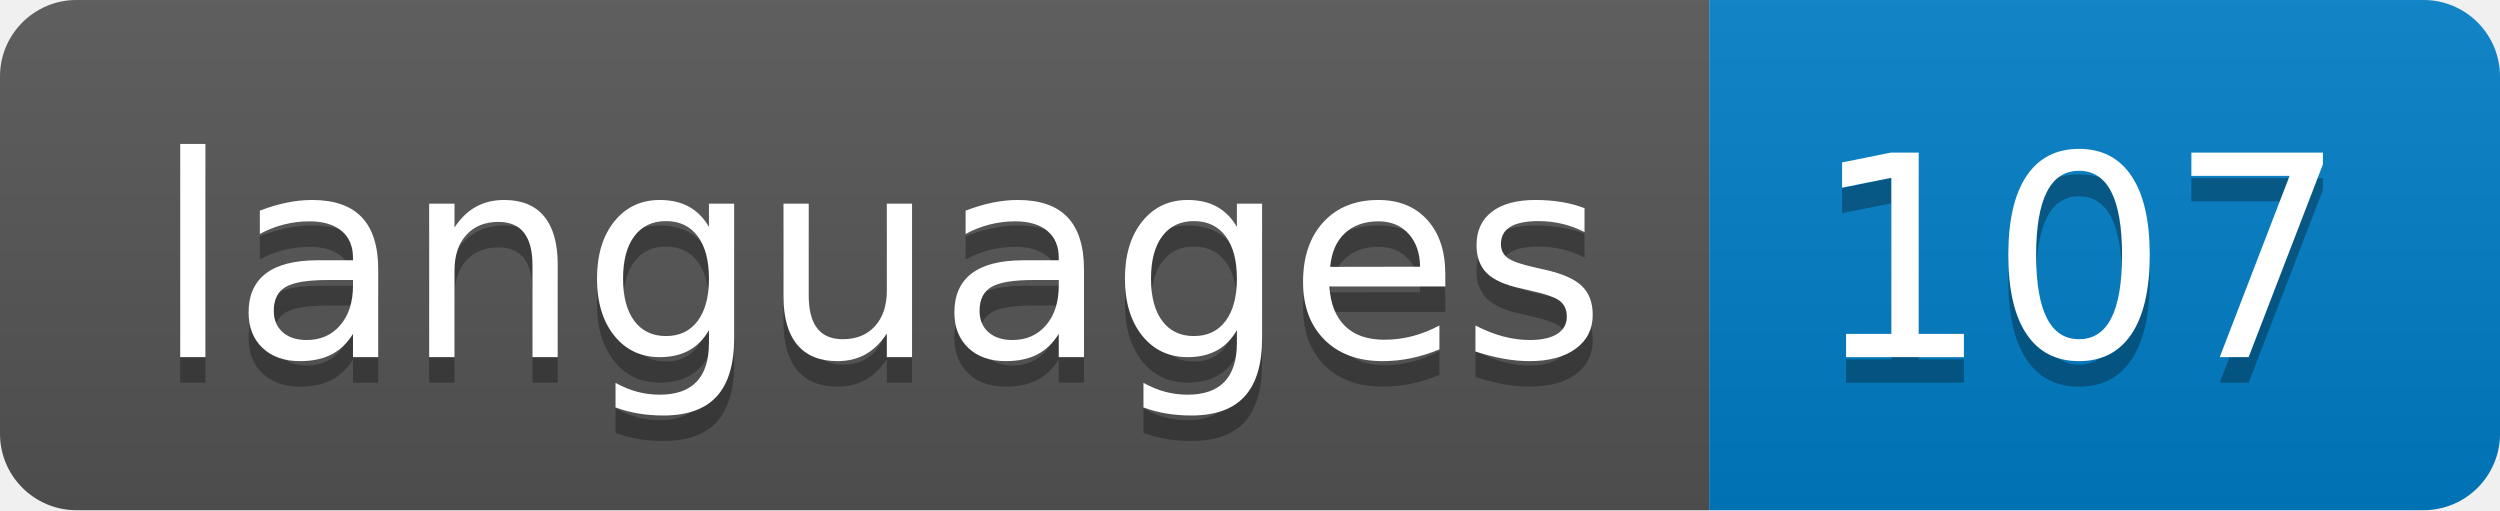
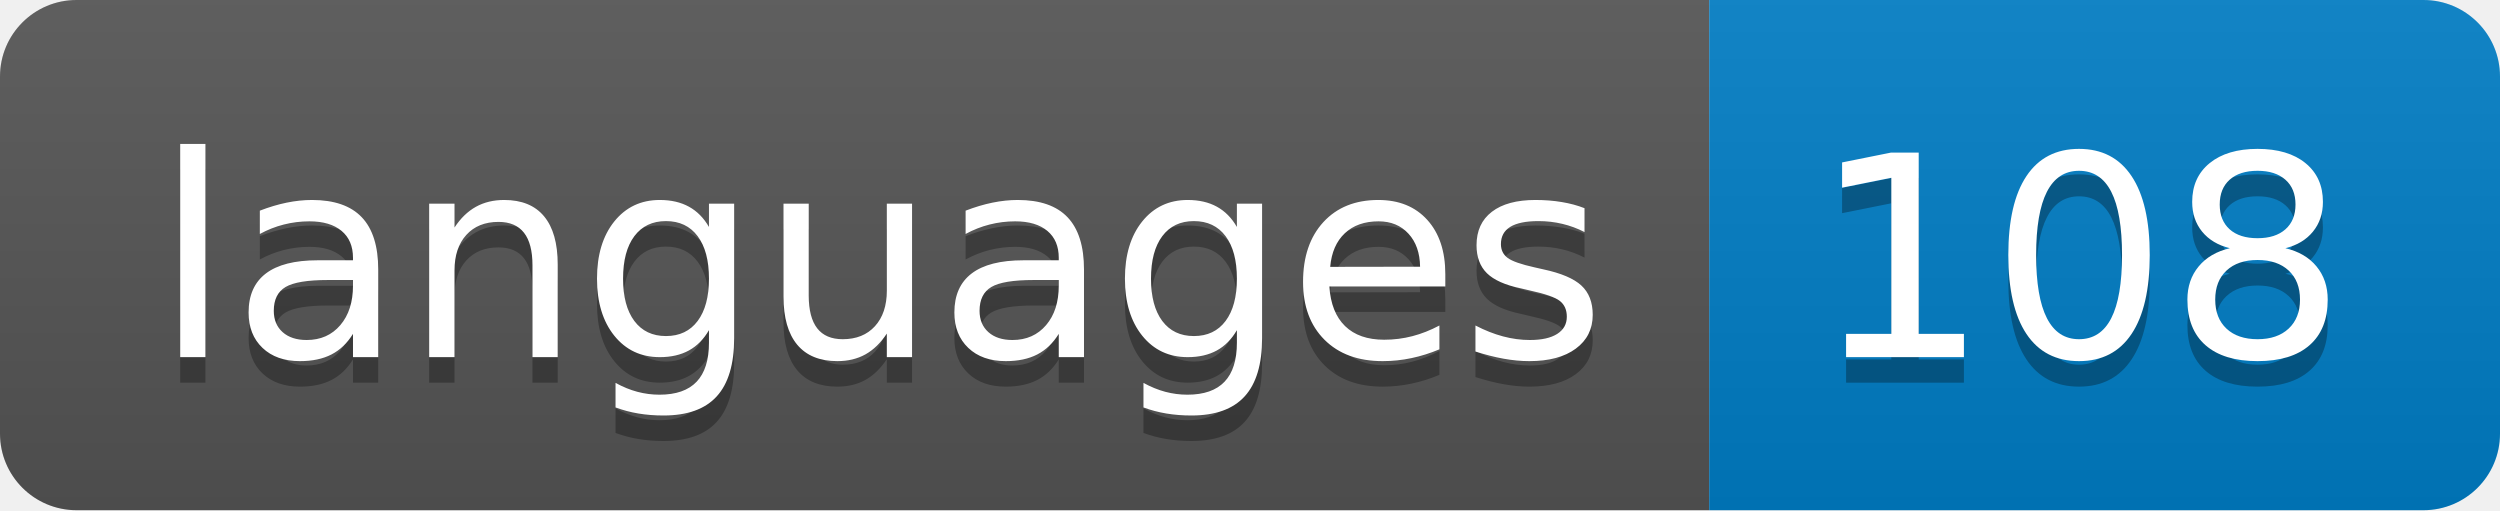
- <svg xmlns="http://www.w3.org/2000/svg" width="98" height="20" role="img" aria-label="languages: 107">
+ <svg xmlns="http://www.w3.org/2000/svg" width="98" height="20" role="img" aria-label="languages: 108">
  <linearGradient id="s" x2="0" y2="100%">
    <stop offset="0" stop-color="#bbb" stop-opacity=".1" />
    <stop offset="1" stop-opacity=".1" />
  </linearGradient>
  <clipPath id="r">
    <rect width="98" height="20" rx="3" fill="#fff" />
  </clipPath>
  <g clip-path="url(#r)">
    <rect width="67" height="20" fill="#555" />
    <rect x="67" width="31" height="20" fill="#007ec6" />
    <rect width="98" height="20" fill="url(#s)" />
  </g>
  <g fill="#fff" text-anchor="middle" font-family="Verdana,Geneva,DejaVu Sans,sans-serif" text-rendering="geometricPrecision" font-size="110">
    <text aria-hidden="true" x="345" y="150" fill="#010101" fill-opacity=".3" transform="scale(.1)" textLength="570">languages</text>
    <text x="345" y="140" transform="scale(.1)" fill="#fff" textLength="570">languages</text>
-     <text aria-hidden="true" x="815" y="150" fill="#010101" fill-opacity=".3" transform="scale(.1)" textLength="210">107</text>
-     <text x="815" y="140" transform="scale(.1)" fill="#fff" textLength="210">107</text>
+     <text aria-hidden="true" x="815" y="150" fill="#010101" fill-opacity=".3" transform="scale(.1)" textLength="210">108</text>
+     <text x="815" y="140" transform="scale(.1)" fill="#fff" textLength="210">108</text>
  </g>
</svg>
